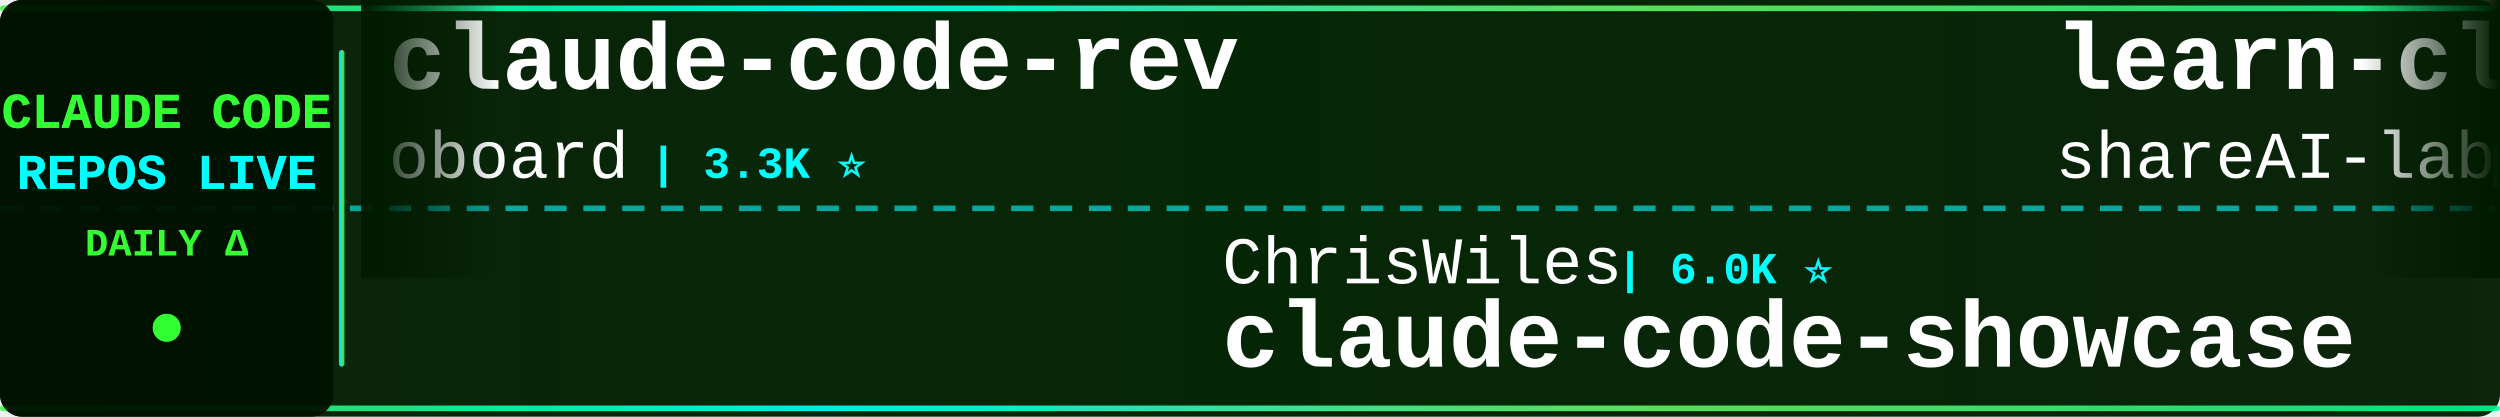
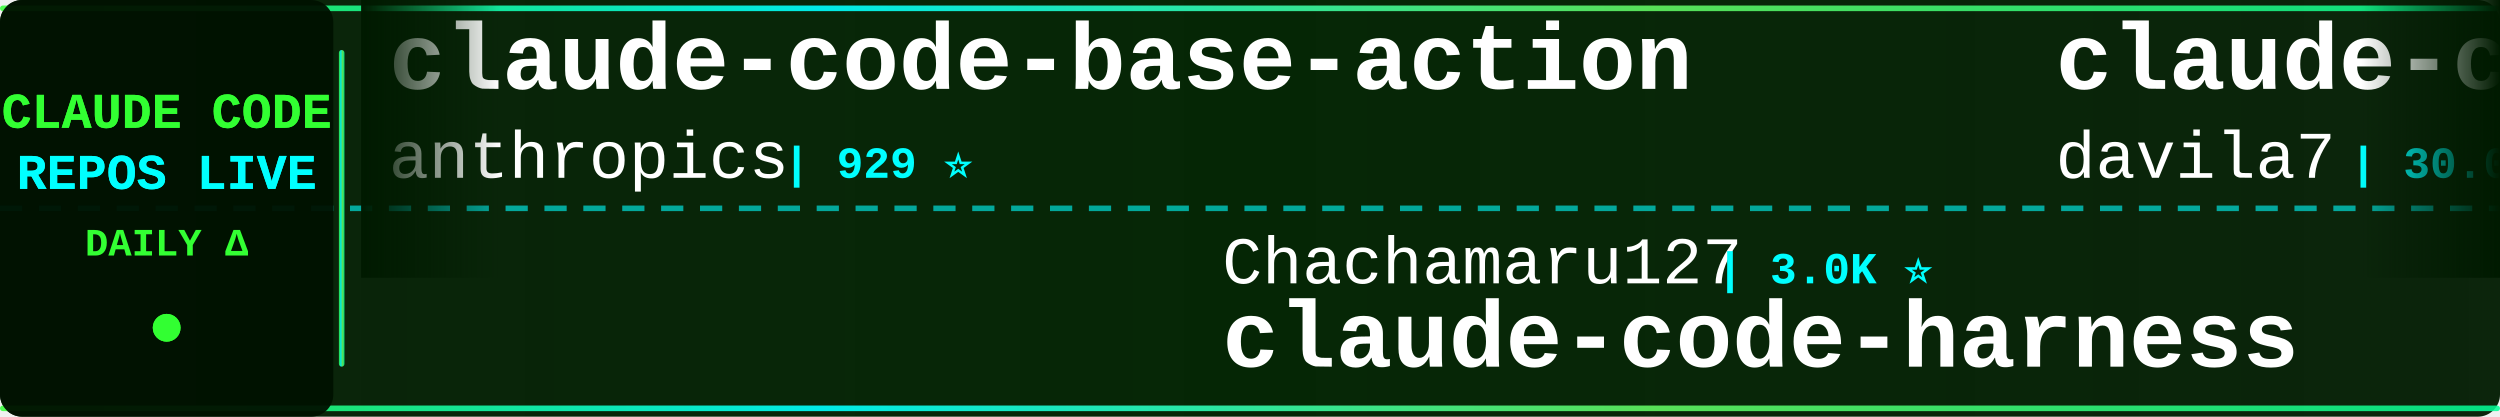
<svg xmlns="http://www.w3.org/2000/svg" width="900" height="150">
  <defs>
    <linearGradient id="tickerBg" x1="0%" y1="0%" x2="100%" y2="0%">
      <stop offset="0%" style="stop-color:#001a00;stop-opacity:0.95" />
      <stop offset="50%" style="stop-color:#002200;stop-opacity:0.98" />
      <stop offset="100%" style="stop-color:#001a00;stop-opacity:0.95" />
    </linearGradient>
    <linearGradient id="borderGrad" x1="0%" y1="0%" x2="100%" y2="0%">
      <stop offset="0%" style="stop-color:#33ff33;stop-opacity:0.85">
        <animate attributeName="stop-opacity" values="0.85;1;0.85" dur="2s" repeatCount="indefinite" />
      </stop>
      <stop offset="33%" style="stop-color:#00ffff;stop-opacity:0.9">
        <animate attributeName="stop-opacity" values="0.9;1;0.9" dur="2.2s" repeatCount="indefinite" />
      </stop>
      <stop offset="66%" style="stop-color:#66ff66;stop-opacity:0.85">
        <animate attributeName="stop-opacity" values="0.85;1;0.85" dur="1.8s" repeatCount="indefinite" />
      </stop>
      <stop offset="100%" style="stop-color:#00ff99;stop-opacity:0.85">
        <animate attributeName="stop-opacity" values="0.85;1;0.85" dur="2s" repeatCount="indefinite" />
      </stop>
    </linearGradient>
    <filter id="textGlow">
      <feGaussianBlur stdDeviation="0.1" result="coloredBlur" />
      <feMerge>
        <feMergeNode in="coloredBlur" />
        <feMergeNode in="SourceGraphic" />
      </feMerge>
    </filter>
    <filter id="metricGlow">
      <feGaussianBlur stdDeviation="0.2" result="coloredBlur" />
      <feMerge>
        <feMergeNode in="coloredBlur" />
        <feMergeNode in="SourceGraphic" />
      </feMerge>
    </filter>
    <linearGradient id="leftFade" x1="0%" y1="0%" x2="100%" y2="0%">
      <stop offset="0%" style="stop-color:#001a00;stop-opacity:1" />
      <stop offset="100%" style="stop-color:#001a00;stop-opacity:0" />
    </linearGradient>
    <linearGradient id="rightFade" x1="0%" y1="0%" x2="100%" y2="0%">
      <stop offset="0%" style="stop-color:#001a00;stop-opacity:0" />
      <stop offset="100%" style="stop-color:#001a00;stop-opacity:1" />
    </linearGradient>
  </defs>
  <rect width="900" height="150" fill="url(#tickerBg)" rx="8" />
  <rect x="0" y="2" width="900" height="2" fill="url(#borderGrad)" rx="1" />
  <rect x="0" y="146" width="900" height="2" fill="url(#borderGrad)" rx="1" />
  <line x1="0" y1="75" x2="900" y2="75" stroke="#00ffff" stroke-width="2" stroke-dasharray="8 6" opacity="0.6" />
  <rect x="0" y="0" width="120" height="150" fill="#001100" opacity="0.95" rx="8" />
  <text x="60" y="46" font-family="'Courier New', monospace" font-size="18" font-weight="bold" fill="#33ff33" text-anchor="middle" filter="url(#textGlow)">
    CLAUDE CODE
  </text>
  <text x="60" y="68" font-family="'Courier New', monospace" font-size="18" font-weight="bold" fill="#00ffff" text-anchor="middle" filter="url(#textGlow)">
    REPOS LIVE
  </text>
  <text x="60" y="92" font-family="'Courier New', monospace" font-size="14" font-weight="bold" fill="#33ff33" text-anchor="middle">
    DAILY Δ
  </text>
  <circle cx="60" cy="118" r="5" fill="#33ff33" filter="url(#metricGlow)">
    <animate attributeName="r" values="4;6;4" dur="1.5s" repeatCount="indefinite" />
    <animate attributeName="opacity" values="0.6;1;0.6" dur="1.5s" repeatCount="indefinite" />
  </circle>
  <rect x="122" y="18" width="2" height="114" fill="url(#borderGrad)" rx="1" />
  <clipPath id="tickerClip">
    <rect x="130" y="0" width="770" height="150" />
  </clipPath>
  <g clip-path="url(#tickerClip)">
    <g id="tickerItems">
      <animateTransform attributeName="transform" attributeType="XML" type="translate" from="0 0" to="-3000 0" dur="54s" repeatCount="indefinite" />
      <g transform="translate(0, 0)">
-         <text x="140" y="32" font-family="'Courier New', monospace" font-size="34" font-weight="bold" fill="#ffffff">claude-code-rev</text>
-         <text x="140" y="64" font-family="'Courier New', monospace" font-size="24" font-weight="normal" fill="#ffffff" opacity="1.0">oboard</text>
-         <text x="234" y="64" font-family="'Courier New', monospace" font-size="16" font-weight="bold" fill="#00ffff"> | 3.3K ⭐</text>
+         <text x="140" y="32" font-family="'Courier New', monospace" font-size="34" font-weight="bold" fill="#ffffff">claude-code-base-action</text>
+         <text x="140" y="64" font-family="'Courier New', monospace" font-size="24" font-weight="normal" fill="#ffffff" opacity="1.0">anthropics</text>
+         <text x="282" y="64" font-family="'Courier New', monospace" font-size="16" font-weight="bold" fill="#00ffff"> | 929 ⭐</text>
      </g>
      <g transform="translate(300, 0)">
-         <text x="140" y="102" font-family="'Courier New', monospace" font-size="24" font-weight="normal" fill="#ffffff" opacity="1.0">ChrisWiles</text>
-         <text x="282" y="102" font-family="'Courier New', monospace" font-size="16" font-weight="bold" fill="#00ffff"> | 6.0K ⭐</text>
-         <text x="140" y="132" font-family="'Courier New', monospace" font-size="34" font-weight="bold" fill="#ffffff">claude-code-showcase</text>
+         <text x="140" y="102" font-family="'Courier New', monospace" font-size="24" font-weight="normal" fill="#ffffff" opacity="1.0">Chachamaru127</text>
+         <text x="318" y="102" font-family="'Courier New', monospace" font-size="16" font-weight="bold" fill="#00ffff"> | 3.0K ⭐</text>
+         <text x="140" y="132" font-family="'Courier New', monospace" font-size="34" font-weight="bold" fill="#ffffff">claude-code-harness</text>
      </g>
      <g transform="translate(600, 0)">
-         <text x="140" y="32" font-family="'Courier New', monospace" font-size="34" font-weight="bold" fill="#ffffff">learn-claude-code</text>
-         <text x="140" y="64" font-family="'Courier New', monospace" font-size="24" font-weight="normal" fill="#ffffff" opacity="1.0">shareAI-lab</text>
-         <text x="294" y="64" font-family="'Courier New', monospace" font-size="16" font-weight="bold" fill="#00ffff"> | 72.5K ⭐ +8</text>
+         <text x="140" y="32" font-family="'Courier New', monospace" font-size="34" font-weight="bold" fill="#ffffff">claude-code-templates</text>
+         <text x="140" y="64" font-family="'Courier New', monospace" font-size="24" font-weight="normal" fill="#ffffff" opacity="1.0">davila7</text>
+         <text x="246" y="64" font-family="'Courier New', monospace" font-size="16" font-weight="bold" fill="#00ffff"> | 30.0K ⭐ +3</text>
      </g>
      <g transform="translate(900, 0)">
-         <text x="140" y="102" font-family="'Courier New', monospace" font-size="24" font-weight="normal" fill="#ffffff" opacity="1.0">1rgs</text>
-         <text x="210" y="102" font-family="'Courier New', monospace" font-size="16" font-weight="bold" fill="#00ffff"> | 3.7K ⭐ +1</text>
-         <text x="140" y="132" font-family="'Courier New', monospace" font-size="34" font-weight="bold" fill="#ffffff">claude-code-proxy</text>
+         <text x="140" y="102" font-family="'Courier New', monospace" font-size="24" font-weight="normal" fill="#ffffff" opacity="1.0">anthropics</text>
+         <text x="282" y="102" font-family="'Courier New', monospace" font-size="16" font-weight="bold" fill="#00ffff"> | 8.5K ⭐</text>
+         <text x="140" y="132" font-family="'Courier New', monospace" font-size="34" font-weight="bold" fill="#ffffff">claude-code-action</text>
      </g>
      <g transform="translate(1200, 0)">
-         <text x="140" y="32" font-family="'Courier New', monospace" font-size="34" font-weight="bold" fill="#ffffff">collection-claude-code-s...</text>
-         <text x="140" y="64" font-family="'Courier New', monospace" font-size="24" font-weight="normal" fill="#ffffff" opacity="1.0">chauncygu</text>
-         <text x="270" y="64" font-family="'Courier New', monospace" font-size="16" font-weight="bold" fill="#00ffff"> | 2.8K ⭐</text>
+         <text x="140" y="32" font-family="'Courier New', monospace" font-size="34" font-weight="bold" fill="#ffffff">claude-code-settings</text>
+         <text x="140" y="64" font-family="'Courier New', monospace" font-size="24" font-weight="normal" fill="#ffffff" opacity="1.0">feiskyer</text>
+         <text x="258" y="64" font-family="'Courier New', monospace" font-size="16" font-weight="bold" fill="#00ffff"> | 1.6K ⭐ +1</text>
      </g>
      <g transform="translate(1500, 0)">
-         <text x="140" y="102" font-family="'Courier New', monospace" font-size="24" font-weight="normal" fill="#ffffff" opacity="1.0">lintsinghua</text>
-         <text x="294" y="102" font-family="'Courier New', monospace" font-size="16" font-weight="bold" fill="#00ffff"> | 4.0K ⭐</text>
-         <text x="140" y="132" font-family="'Courier New', monospace" font-size="34" font-weight="bold" fill="#ffffff">claude-code-book</text>
+         <text x="140" y="102" font-family="'Courier New', monospace" font-size="24" font-weight="normal" fill="#ffffff" opacity="1.0">FlorianBruniaux</text>
+         <text x="342" y="102" font-family="'Courier New', monospace" font-size="16" font-weight="bold" fill="#00ffff"> | 5.6K ⭐ +3</text>
+         <text x="140" y="132" font-family="'Courier New', monospace" font-size="34" font-weight="bold" fill="#ffffff">claude-code-ultimate-gui...</text>
      </g>
      <g transform="translate(1800, 0)">
-         <text x="140" y="32" font-family="'Courier New', monospace" font-size="34" font-weight="bold" fill="#ffffff">claude-code-source-code</text>
-         <text x="140" y="64" font-family="'Courier New', monospace" font-size="24" font-weight="normal" fill="#ffffff" opacity="1.0">777genius</text>
-         <text x="270" y="64" font-family="'Courier New', monospace" font-size="16" font-weight="bold" fill="#00ffff"> | 922 ⭐</text>
+         <text x="140" y="32" font-family="'Courier New', monospace" font-size="34" font-weight="bold" fill="#ffffff">claude-code-analysis</text>
+         <text x="140" y="64" font-family="'Courier New', monospace" font-size="24" font-weight="normal" fill="#ffffff" opacity="1.0">liuup</text>
+         <text x="222" y="64" font-family="'Courier New', monospace" font-size="16" font-weight="bold" fill="#00ffff"> | 3.7K ⭐</text>
      </g>
      <g transform="translate(2100, 0)">
-         <text x="140" y="102" font-family="'Courier New', monospace" font-size="24" font-weight="normal" fill="#ffffff" opacity="1.0">huangjia2019</text>
-         <text x="306" y="102" font-family="'Courier New', monospace" font-size="16" font-weight="bold" fill="#00ffff"> | 1.0K ⭐</text>
-         <text x="140" y="132" font-family="'Courier New', monospace" font-size="34" font-weight="bold" fill="#ffffff">claude-code-engineering</text>
+         <text x="140" y="102" font-family="'Courier New', monospace" font-size="24" font-weight="normal" fill="#ffffff" opacity="1.0">kodu-ai</text>
+         <text x="246" y="102" font-family="'Courier New', monospace" font-size="16" font-weight="bold" fill="#00ffff"> | 5.3K ⭐</text>
+         <text x="140" y="132" font-family="'Courier New', monospace" font-size="34" font-weight="bold" fill="#ffffff">claude-coder</text>
      </g>
      <g transform="translate(2400, 0)">
-         <text x="140" y="32" font-family="'Courier New', monospace" font-size="34" font-weight="bold" fill="#ffffff">claude-code-spec-workflo...</text>
-         <text x="140" y="64" font-family="'Courier New', monospace" font-size="24" font-weight="normal" fill="#ffffff" opacity="1.0">Pimzino</text>
-         <text x="246" y="64" font-family="'Courier New', monospace" font-size="16" font-weight="bold" fill="#00ffff"> | 3.8K ⭐</text>
+         <text x="140" y="32" font-family="'Courier New', monospace" font-size="34" font-weight="bold" fill="#ffffff">claude-code-proxy</text>
+         <text x="140" y="64" font-family="'Courier New', monospace" font-size="24" font-weight="normal" fill="#ffffff" opacity="1.0">fuergaosi233</text>
+         <text x="306" y="64" font-family="'Courier New', monospace" font-size="16" font-weight="bold" fill="#00ffff"> | 2.8K ⭐</text>
      </g>
      <g transform="translate(2700, 0)">
-         <text x="140" y="102" font-family="'Courier New', monospace" font-size="24" font-weight="normal" fill="#ffffff" opacity="1.0">SeemSeam</text>
-         <text x="258" y="102" font-family="'Courier New', monospace" font-size="16" font-weight="bold" fill="#00ffff"> | 3.3K ⭐</text>
-         <text x="140" y="132" font-family="'Courier New', monospace" font-size="34" font-weight="bold" fill="#ffffff">claude_codex_bridge</text>
+         <text x="140" y="102" font-family="'Courier New', monospace" font-size="24" font-weight="normal" fill="#ffffff" opacity="1.0">rohitg00</text>
+         <text x="258" y="102" font-family="'Courier New', monospace" font-size="16" font-weight="bold" fill="#00ffff"> | 2.4K ⭐ +1</text>
+         <text x="140" y="132" font-family="'Courier New', monospace" font-size="34" font-weight="bold" fill="#ffffff">awesome-claude-code-tool...</text>
      </g>
      <g transform="translate(3000, 0)">
-         <text x="140" y="32" font-family="'Courier New', monospace" font-size="34" font-weight="bold" fill="#ffffff">claude-code-rev</text>
-         <text x="140" y="64" font-family="'Courier New', monospace" font-size="24" font-weight="normal" fill="#ffffff" opacity="1.0">oboard</text>
-         <text x="234" y="64" font-family="'Courier New', monospace" font-size="16" font-weight="bold" fill="#00ffff"> | 3.3K ⭐</text>
+         <text x="140" y="32" font-family="'Courier New', monospace" font-size="34" font-weight="bold" fill="#ffffff">claude-code-base-action</text>
+         <text x="140" y="64" font-family="'Courier New', monospace" font-size="24" font-weight="normal" fill="#ffffff" opacity="1.0">anthropics</text>
+         <text x="282" y="64" font-family="'Courier New', monospace" font-size="16" font-weight="bold" fill="#00ffff"> | 929 ⭐</text>
      </g>
      <g transform="translate(3300, 0)">
-         <text x="140" y="102" font-family="'Courier New', monospace" font-size="24" font-weight="normal" fill="#ffffff" opacity="1.0">ChrisWiles</text>
-         <text x="282" y="102" font-family="'Courier New', monospace" font-size="16" font-weight="bold" fill="#00ffff"> | 6.0K ⭐</text>
-         <text x="140" y="132" font-family="'Courier New', monospace" font-size="34" font-weight="bold" fill="#ffffff">claude-code-showcase</text>
+         <text x="140" y="102" font-family="'Courier New', monospace" font-size="24" font-weight="normal" fill="#ffffff" opacity="1.0">Chachamaru127</text>
+         <text x="318" y="102" font-family="'Courier New', monospace" font-size="16" font-weight="bold" fill="#00ffff"> | 3.0K ⭐</text>
+         <text x="140" y="132" font-family="'Courier New', monospace" font-size="34" font-weight="bold" fill="#ffffff">claude-code-harness</text>
      </g>
      <g transform="translate(3600, 0)">
-         <text x="140" y="32" font-family="'Courier New', monospace" font-size="34" font-weight="bold" fill="#ffffff">learn-claude-code</text>
-         <text x="140" y="64" font-family="'Courier New', monospace" font-size="24" font-weight="normal" fill="#ffffff" opacity="1.0">shareAI-lab</text>
-         <text x="294" y="64" font-family="'Courier New', monospace" font-size="16" font-weight="bold" fill="#00ffff"> | 72.5K ⭐ +8</text>
+         <text x="140" y="32" font-family="'Courier New', monospace" font-size="34" font-weight="bold" fill="#ffffff">claude-code-templates</text>
+         <text x="140" y="64" font-family="'Courier New', monospace" font-size="24" font-weight="normal" fill="#ffffff" opacity="1.0">davila7</text>
+         <text x="246" y="64" font-family="'Courier New', monospace" font-size="16" font-weight="bold" fill="#00ffff"> | 30.0K ⭐ +3</text>
      </g>
      <g transform="translate(3900, 0)">
-         <text x="140" y="102" font-family="'Courier New', monospace" font-size="24" font-weight="normal" fill="#ffffff" opacity="1.0">1rgs</text>
-         <text x="210" y="102" font-family="'Courier New', monospace" font-size="16" font-weight="bold" fill="#00ffff"> | 3.7K ⭐ +1</text>
-         <text x="140" y="132" font-family="'Courier New', monospace" font-size="34" font-weight="bold" fill="#ffffff">claude-code-proxy</text>
+         <text x="140" y="102" font-family="'Courier New', monospace" font-size="24" font-weight="normal" fill="#ffffff" opacity="1.0">anthropics</text>
+         <text x="282" y="102" font-family="'Courier New', monospace" font-size="16" font-weight="bold" fill="#00ffff"> | 8.5K ⭐</text>
+         <text x="140" y="132" font-family="'Courier New', monospace" font-size="34" font-weight="bold" fill="#ffffff">claude-code-action</text>
      </g>
    </g>
  </g>
  <rect x="130" y="0" width="50" height="100" fill="url(#leftFade)" />
  <rect x="850" y="0" width="50" height="100" fill="url(#rightFade)" />
</svg>
